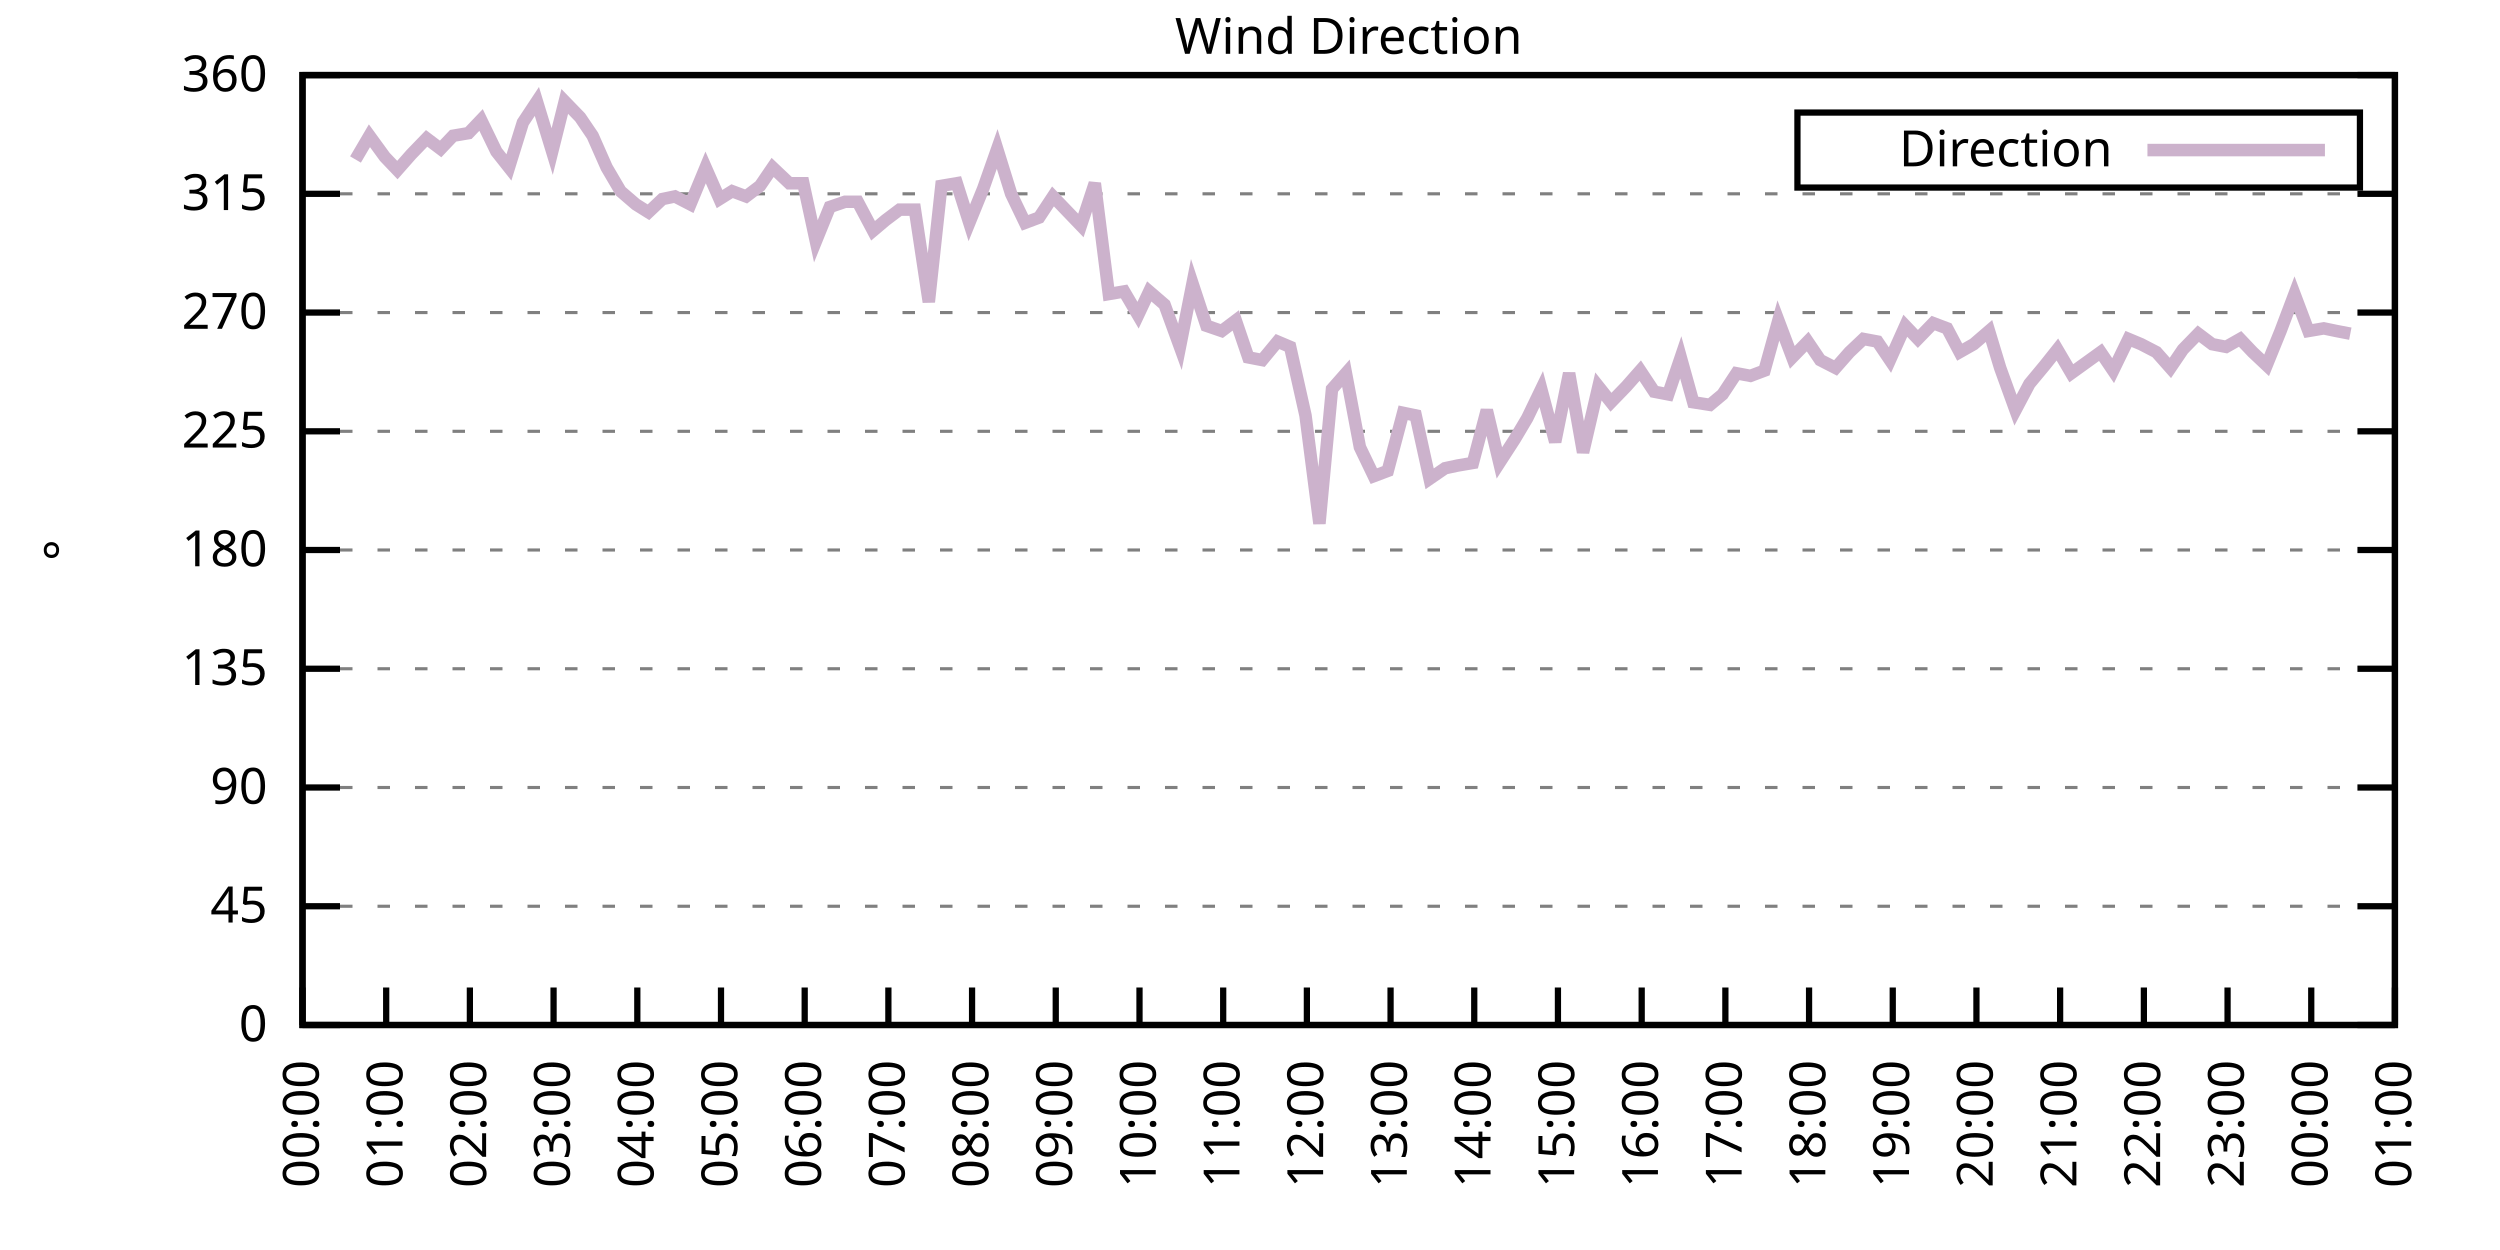
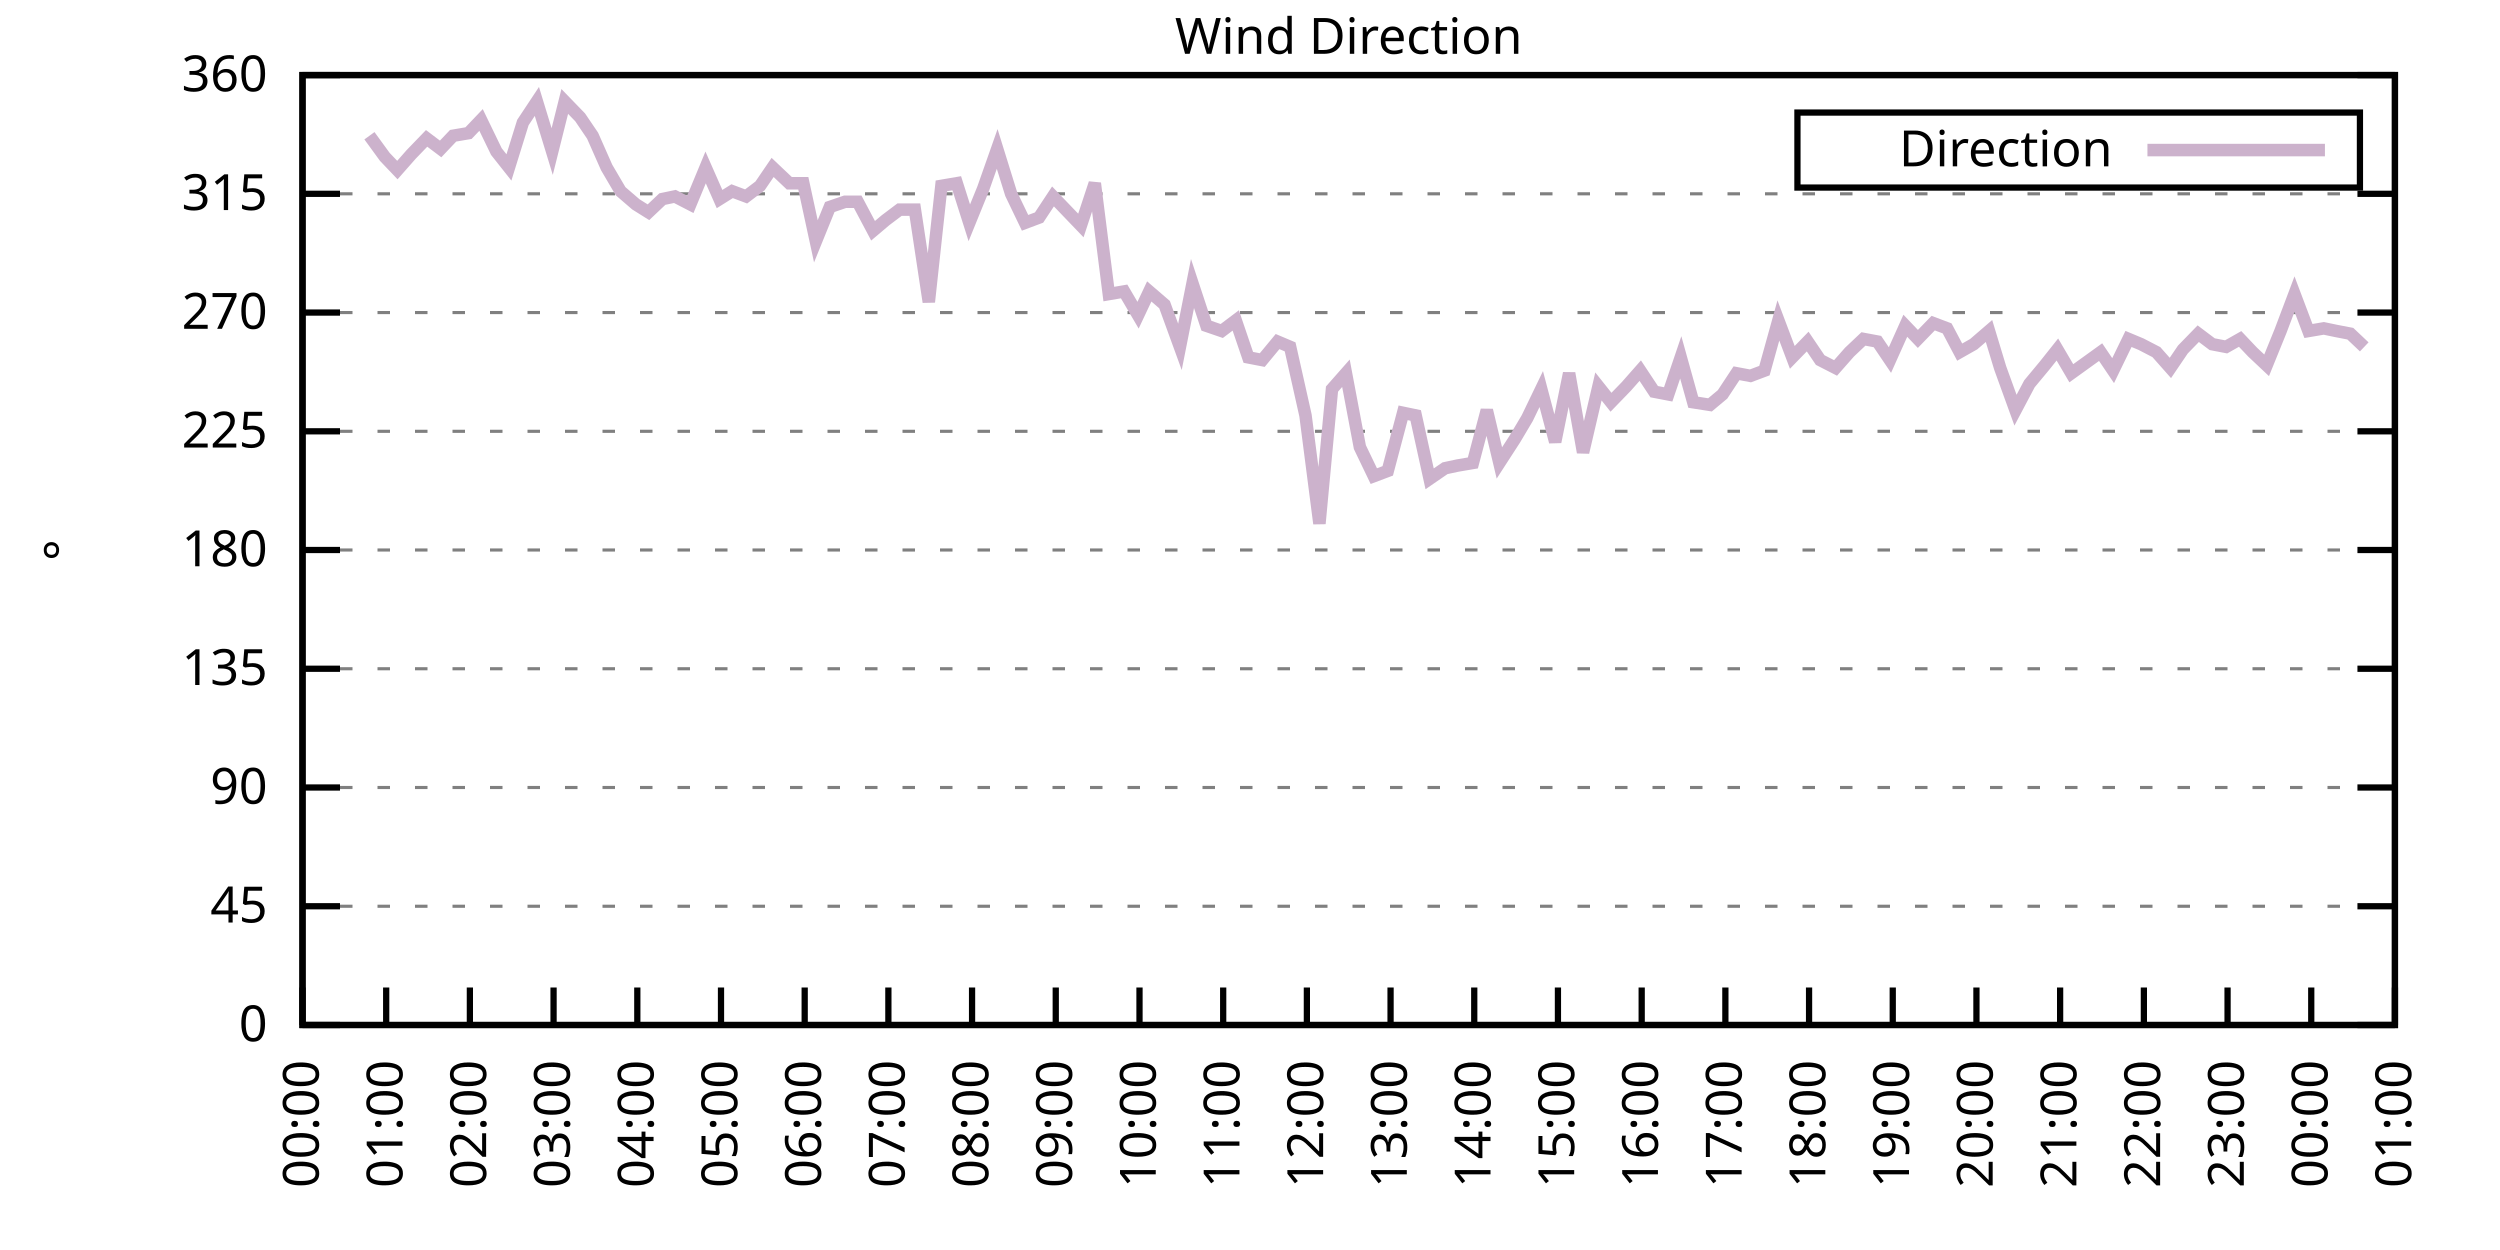
<svg xmlns="http://www.w3.org/2000/svg" xmlns:xlink="http://www.w3.org/1999/xlink" width="400" height="200" viewBox="0 0 400 200">
  <g id="gnuplot_canvas">
    <rect x="0" y="0" width="400" height="200" fill="none" />
    <defs>
      <circle id="gpDot" r="0.5" stroke-width="0.5" stroke="currentColor" />
      <path id="gpPt0" stroke-width="0.333" stroke="currentColor" d="M-1,0 h2 M0,-1 v2" />
      <path id="gpPt1" stroke-width="0.333" stroke="currentColor" d="M-1,-1 L1,1 M1,-1 L-1,1" />
      <path id="gpPt2" stroke-width="0.333" stroke="currentColor" d="M-1,0 L1,0 M0,-1 L0,1 M-1,-1 L1,1 M-1,1 L1,-1" />
      <rect id="gpPt3" stroke-width="0.333" stroke="currentColor" x="-1" y="-1" width="2" height="2" />
      <rect id="gpPt4" stroke-width="0.333" stroke="currentColor" fill="currentColor" x="-1" y="-1" width="2" height="2" />
      <circle id="gpPt5" stroke-width="0.333" stroke="currentColor" cx="0" cy="0" r="1" />
      <use xlink:href="#gpPt5" id="gpPt6" fill="currentColor" stroke="none" />
      <path id="gpPt7" stroke-width="0.333" stroke="currentColor" d="M0,-1.33 L-1.33,0.67 L1.33,0.67 z" />
      <use xlink:href="#gpPt7" id="gpPt8" fill="currentColor" stroke="none" />
      <use xlink:href="#gpPt7" id="gpPt9" stroke="currentColor" transform="rotate(180)" />
      <use xlink:href="#gpPt9" id="gpPt10" fill="currentColor" stroke="none" />
      <use xlink:href="#gpPt3" id="gpPt11" stroke="currentColor" transform="rotate(45)" />
      <use xlink:href="#gpPt11" id="gpPt12" fill="currentColor" stroke="none" />
      <path id="gpPt13" stroke-width="0.333" stroke="currentColor" d="M0,1.330 L1.265,0.411 L0.782,-1.067 L-0.782,-1.076 L-1.265,0.411 z" />
      <use xlink:href="#gpPt13" id="gpPt14" fill="currentColor" stroke="none" />
      <filter id="textbox" filterUnits="objectBoundingBox" x="0" y="0" height="1" width="1">
        <feFlood flood-color="white" flood-opacity="1" result="bgnd" />
        <feComposite in="SourceGraphic" in2="bgnd" operator="atop" />
      </filter>
      <filter id="greybox" filterUnits="objectBoundingBox" x="0" y="0" height="1" width="1">
        <feFlood flood-color="lightgrey" flood-opacity="1" result="grey" />
        <feComposite in="SourceGraphic" in2="grey" operator="atop" />
      </filter>
    </defs>
    <g fill="none" color="white" stroke="currentColor" stroke-width="1.00" stroke-linecap="butt" stroke-linejoin="miter">
</g>
    <g fill="none" color="black" stroke="currentColor" stroke-width="1.00" stroke-linecap="butt" stroke-linejoin="miter">
      <g stroke="none" shape-rendering="crispEdges">
        <polygon fill="rgb(255, 255, 255)" points="48.40,164.00 383.18,164.00 383.18,12.02 48.40,12.02 " />
      </g>
    </g>
    <g fill="none" color="black" stroke="currentColor" stroke-width="1.00" stroke-linecap="butt" stroke-linejoin="miter">
</g>
    <g fill="none" color="black" stroke="black" stroke-width="0.50" stroke-linecap="butt" stroke-linejoin="miter">
</g>
    <g fill="none" color="gray" stroke="currentColor" stroke-width="0.50" stroke-linecap="butt" stroke-linejoin="miter">
      <path stroke="gray" stroke-dasharray="2,4" class="gridline" d="M48.40,164.00 L383.19,164.00  " />
    </g>
    <g fill="none" color="gray" stroke="gray" stroke-width="1.00" stroke-linecap="butt" stroke-linejoin="miter">
</g>
    <g fill="none" color="black" stroke="currentColor" stroke-width="1.00" stroke-linecap="butt" stroke-linejoin="miter">
      <path stroke="black" d="M48.40,164.00 L54.40,164.00 M383.19,164.00 L377.19,164.00  " />
      <g transform="translate(42.80,166.60)" stroke="none" fill="black" font-family="Sans" font-size="8.00" text-anchor="end">
        <text>
          <tspan font-family="Sans"> 0</tspan>
        </text>
      </g>
    </g>
    <g fill="none" color="black" stroke="currentColor" stroke-width="1.00" stroke-linecap="butt" stroke-linejoin="miter">
</g>
    <g fill="none" color="black" stroke="black" stroke-width="0.50" stroke-linecap="butt" stroke-linejoin="miter">
</g>
    <g fill="none" color="gray" stroke="currentColor" stroke-width="0.50" stroke-linecap="butt" stroke-linejoin="miter">
      <path stroke="gray" stroke-dasharray="2,4" class="gridline" d="M48.40,145.00 L383.19,145.00  " />
    </g>
    <g fill="none" color="gray" stroke="gray" stroke-width="1.00" stroke-linecap="butt" stroke-linejoin="miter">
</g>
    <g fill="none" color="black" stroke="currentColor" stroke-width="1.00" stroke-linecap="butt" stroke-linejoin="miter">
      <path stroke="black" d="M48.40,145.00 L54.40,145.00 M383.19,145.00 L377.19,145.00  " />
      <g transform="translate(42.80,147.60)" stroke="none" fill="black" font-family="Sans" font-size="8.00" text-anchor="end">
        <text>
          <tspan font-family="Sans"> 45</tspan>
        </text>
      </g>
    </g>
    <g fill="none" color="black" stroke="currentColor" stroke-width="1.00" stroke-linecap="butt" stroke-linejoin="miter">
</g>
    <g fill="none" color="black" stroke="black" stroke-width="0.50" stroke-linecap="butt" stroke-linejoin="miter">
</g>
    <g fill="none" color="gray" stroke="currentColor" stroke-width="0.50" stroke-linecap="butt" stroke-linejoin="miter">
      <path stroke="gray" stroke-dasharray="2,4" class="gridline" d="M48.40,126.00 L383.19,126.00  " />
    </g>
    <g fill="none" color="gray" stroke="gray" stroke-width="1.00" stroke-linecap="butt" stroke-linejoin="miter">
</g>
    <g fill="none" color="black" stroke="currentColor" stroke-width="1.00" stroke-linecap="butt" stroke-linejoin="miter">
      <path stroke="black" d="M48.40,126.00 L54.40,126.00 M383.19,126.00 L377.19,126.00  " />
      <g transform="translate(42.80,128.60)" stroke="none" fill="black" font-family="Sans" font-size="8.00" text-anchor="end">
        <text>
          <tspan font-family="Sans"> 90</tspan>
        </text>
      </g>
    </g>
    <g fill="none" color="black" stroke="currentColor" stroke-width="1.00" stroke-linecap="butt" stroke-linejoin="miter">
</g>
    <g fill="none" color="black" stroke="black" stroke-width="0.50" stroke-linecap="butt" stroke-linejoin="miter">
</g>
    <g fill="none" color="gray" stroke="currentColor" stroke-width="0.50" stroke-linecap="butt" stroke-linejoin="miter">
      <path stroke="gray" stroke-dasharray="2,4" class="gridline" d="M48.40,107.00 L383.19,107.00  " />
    </g>
    <g fill="none" color="gray" stroke="gray" stroke-width="1.00" stroke-linecap="butt" stroke-linejoin="miter">
</g>
    <g fill="none" color="black" stroke="currentColor" stroke-width="1.00" stroke-linecap="butt" stroke-linejoin="miter">
      <path stroke="black" d="M48.40,107.00 L54.40,107.00 M383.19,107.00 L377.19,107.00  " />
      <g transform="translate(42.80,109.60)" stroke="none" fill="black" font-family="Sans" font-size="8.00" text-anchor="end">
        <text>
          <tspan font-family="Sans"> 135</tspan>
        </text>
      </g>
    </g>
    <g fill="none" color="black" stroke="currentColor" stroke-width="1.00" stroke-linecap="butt" stroke-linejoin="miter">
</g>
    <g fill="none" color="black" stroke="black" stroke-width="0.50" stroke-linecap="butt" stroke-linejoin="miter">
</g>
    <g fill="none" color="gray" stroke="currentColor" stroke-width="0.50" stroke-linecap="butt" stroke-linejoin="miter">
      <path stroke="gray" stroke-dasharray="2,4" class="gridline" d="M48.40,88.00 L383.19,88.00  " />
    </g>
    <g fill="none" color="gray" stroke="gray" stroke-width="1.00" stroke-linecap="butt" stroke-linejoin="miter">
</g>
    <g fill="none" color="black" stroke="currentColor" stroke-width="1.00" stroke-linecap="butt" stroke-linejoin="miter">
      <path stroke="black" d="M48.40,88.00 L54.40,88.00 M383.19,88.00 L377.19,88.00  " />
      <g transform="translate(42.80,90.60)" stroke="none" fill="black" font-family="Sans" font-size="8.00" text-anchor="end">
        <text>
          <tspan font-family="Sans"> 180</tspan>
        </text>
      </g>
    </g>
    <g fill="none" color="black" stroke="currentColor" stroke-width="1.00" stroke-linecap="butt" stroke-linejoin="miter">
</g>
    <g fill="none" color="black" stroke="black" stroke-width="0.50" stroke-linecap="butt" stroke-linejoin="miter">
</g>
    <g fill="none" color="gray" stroke="currentColor" stroke-width="0.50" stroke-linecap="butt" stroke-linejoin="miter">
      <path stroke="gray" stroke-dasharray="2,4" class="gridline" d="M48.40,69.01 L383.19,69.01  " />
    </g>
    <g fill="none" color="gray" stroke="gray" stroke-width="1.00" stroke-linecap="butt" stroke-linejoin="miter">
</g>
    <g fill="none" color="black" stroke="currentColor" stroke-width="1.00" stroke-linecap="butt" stroke-linejoin="miter">
      <path stroke="black" d="M48.40,69.01 L54.40,69.01 M383.19,69.01 L377.19,69.01  " />
      <g transform="translate(42.80,71.61)" stroke="none" fill="black" font-family="Sans" font-size="8.00" text-anchor="end">
        <text>
          <tspan font-family="Sans"> 225</tspan>
        </text>
      </g>
    </g>
    <g fill="none" color="black" stroke="currentColor" stroke-width="1.00" stroke-linecap="butt" stroke-linejoin="miter">
</g>
    <g fill="none" color="black" stroke="black" stroke-width="0.50" stroke-linecap="butt" stroke-linejoin="miter">
</g>
    <g fill="none" color="gray" stroke="currentColor" stroke-width="0.50" stroke-linecap="butt" stroke-linejoin="miter">
      <path stroke="gray" stroke-dasharray="2,4" class="gridline" d="M48.40,50.01 L383.19,50.01  " />
    </g>
    <g fill="none" color="gray" stroke="gray" stroke-width="1.00" stroke-linecap="butt" stroke-linejoin="miter">
</g>
    <g fill="none" color="black" stroke="currentColor" stroke-width="1.00" stroke-linecap="butt" stroke-linejoin="miter">
      <path stroke="black" d="M48.40,50.01 L54.40,50.01 M383.19,50.01 L377.19,50.01  " />
      <g transform="translate(42.80,52.61)" stroke="none" fill="black" font-family="Sans" font-size="8.00" text-anchor="end">
        <text>
          <tspan font-family="Sans"> 270</tspan>
        </text>
      </g>
    </g>
    <g fill="none" color="black" stroke="currentColor" stroke-width="1.00" stroke-linecap="butt" stroke-linejoin="miter">
</g>
    <g fill="none" color="black" stroke="black" stroke-width="0.50" stroke-linecap="butt" stroke-linejoin="miter">
</g>
    <g fill="none" color="gray" stroke="currentColor" stroke-width="0.50" stroke-linecap="butt" stroke-linejoin="miter">
      <path stroke="gray" stroke-dasharray="2,4" class="gridline" d="M48.40,31.01 L383.19,31.01  " />
    </g>
    <g fill="none" color="gray" stroke="gray" stroke-width="1.00" stroke-linecap="butt" stroke-linejoin="miter">
</g>
    <g fill="none" color="black" stroke="currentColor" stroke-width="1.00" stroke-linecap="butt" stroke-linejoin="miter">
      <path stroke="black" d="M48.40,31.01 L54.40,31.01 M383.19,31.01 L377.19,31.01  " />
      <g transform="translate(42.80,33.61)" stroke="none" fill="black" font-family="Sans" font-size="8.00" text-anchor="end">
        <text>
          <tspan font-family="Sans"> 315</tspan>
        </text>
      </g>
    </g>
    <g fill="none" color="black" stroke="currentColor" stroke-width="1.00" stroke-linecap="butt" stroke-linejoin="miter">
</g>
    <g fill="none" color="black" stroke="black" stroke-width="0.50" stroke-linecap="butt" stroke-linejoin="miter">
</g>
    <g fill="none" color="gray" stroke="currentColor" stroke-width="0.50" stroke-linecap="butt" stroke-linejoin="miter">
      <path stroke="gray" stroke-dasharray="2,4" class="gridline" d="M48.40,12.01 L383.19,12.01  " />
    </g>
    <g fill="none" color="gray" stroke="gray" stroke-width="1.00" stroke-linecap="butt" stroke-linejoin="miter">
</g>
    <g fill="none" color="black" stroke="currentColor" stroke-width="1.00" stroke-linecap="butt" stroke-linejoin="miter">
      <path stroke="black" d="M48.40,12.01 L54.40,12.01 M383.19,12.01 L377.19,12.01  " />
      <g transform="translate(42.80,14.61)" stroke="none" fill="black" font-family="Sans" font-size="8.00" text-anchor="end">
        <text>
          <tspan font-family="Sans"> 360</tspan>
        </text>
      </g>
    </g>
    <g fill="none" color="black" stroke="currentColor" stroke-width="1.00" stroke-linecap="butt" stroke-linejoin="miter">
      <path stroke="black" d="M48.40,164.00 L48.40,158.00  " />
      <g transform="translate(51.00,169.60) rotate(270.00)" stroke="none" fill="black" font-family="Sans" font-size="8.00" text-anchor="end">
        <text>
          <tspan font-family="Sans">00:00</tspan>
        </text>
      </g>
    </g>
    <g fill="none" color="black" stroke="currentColor" stroke-width="1.00" stroke-linecap="butt" stroke-linejoin="miter">
      <path stroke="black" d="M61.79,164.00 L61.79,158.00  " />
      <g transform="translate(64.39,169.60) rotate(270.00)" stroke="none" fill="black" font-family="Sans" font-size="8.00" text-anchor="end">
        <text>
          <tspan font-family="Sans">01:00</tspan>
        </text>
      </g>
    </g>
    <g fill="none" color="black" stroke="currentColor" stroke-width="1.00" stroke-linecap="butt" stroke-linejoin="miter">
      <path stroke="black" d="M75.18,164.00 L75.18,158.00  " />
      <g transform="translate(77.78,169.60) rotate(270.00)" stroke="none" fill="black" font-family="Sans" font-size="8.00" text-anchor="end">
        <text>
          <tspan font-family="Sans">02:00</tspan>
        </text>
      </g>
    </g>
    <g fill="none" color="black" stroke="currentColor" stroke-width="1.00" stroke-linecap="butt" stroke-linejoin="miter">
      <path stroke="black" d="M88.57,164.00 L88.57,158.00  " />
      <g transform="translate(91.17,169.60) rotate(270.00)" stroke="none" fill="black" font-family="Sans" font-size="8.00" text-anchor="end">
        <text>
          <tspan font-family="Sans">03:00</tspan>
        </text>
      </g>
    </g>
    <g fill="none" color="black" stroke="currentColor" stroke-width="1.00" stroke-linecap="butt" stroke-linejoin="miter">
      <path stroke="black" d="M101.97,164.00 L101.97,158.00  " />
      <g transform="translate(104.57,169.60) rotate(270.00)" stroke="none" fill="black" font-family="Sans" font-size="8.00" text-anchor="end">
        <text>
          <tspan font-family="Sans">04:00</tspan>
        </text>
      </g>
    </g>
    <g fill="none" color="black" stroke="currentColor" stroke-width="1.00" stroke-linecap="butt" stroke-linejoin="miter">
      <path stroke="black" d="M115.36,164.00 L115.36,158.00  " />
      <g transform="translate(117.96,169.60) rotate(270.00)" stroke="none" fill="black" font-family="Sans" font-size="8.00" text-anchor="end">
        <text>
          <tspan font-family="Sans">05:00</tspan>
        </text>
      </g>
    </g>
    <g fill="none" color="black" stroke="currentColor" stroke-width="1.00" stroke-linecap="butt" stroke-linejoin="miter">
      <path stroke="black" d="M128.75,164.00 L128.75,158.00  " />
      <g transform="translate(131.35,169.60) rotate(270.00)" stroke="none" fill="black" font-family="Sans" font-size="8.00" text-anchor="end">
        <text>
          <tspan font-family="Sans">06:00</tspan>
        </text>
      </g>
    </g>
    <g fill="none" color="black" stroke="currentColor" stroke-width="1.00" stroke-linecap="butt" stroke-linejoin="miter">
      <path stroke="black" d="M142.14,164.00 L142.14,158.00  " />
      <g transform="translate(144.74,169.60) rotate(270.00)" stroke="none" fill="black" font-family="Sans" font-size="8.00" text-anchor="end">
        <text>
          <tspan font-family="Sans">07:00</tspan>
        </text>
      </g>
    </g>
    <g fill="none" color="black" stroke="currentColor" stroke-width="1.00" stroke-linecap="butt" stroke-linejoin="miter">
      <path stroke="black" d="M155.53,164.00 L155.53,158.00  " />
      <g transform="translate(158.13,169.60) rotate(270.00)" stroke="none" fill="black" font-family="Sans" font-size="8.00" text-anchor="end">
        <text>
          <tspan font-family="Sans">08:00</tspan>
        </text>
      </g>
    </g>
    <g fill="none" color="black" stroke="currentColor" stroke-width="1.00" stroke-linecap="butt" stroke-linejoin="miter">
      <path stroke="black" d="M168.92,164.00 L168.92,158.00  " />
      <g transform="translate(171.52,169.60) rotate(270.00)" stroke="none" fill="black" font-family="Sans" font-size="8.00" text-anchor="end">
        <text>
          <tspan font-family="Sans">09:00</tspan>
        </text>
      </g>
    </g>
    <g fill="none" color="black" stroke="currentColor" stroke-width="1.00" stroke-linecap="butt" stroke-linejoin="miter">
      <path stroke="black" d="M182.32,164.00 L182.32,158.00  " />
      <g transform="translate(184.92,169.60) rotate(270.00)" stroke="none" fill="black" font-family="Sans" font-size="8.00" text-anchor="end">
        <text>
          <tspan font-family="Sans">10:00</tspan>
        </text>
      </g>
    </g>
    <g fill="none" color="black" stroke="currentColor" stroke-width="1.00" stroke-linecap="butt" stroke-linejoin="miter">
      <path stroke="black" d="M195.71,164.00 L195.71,158.00  " />
      <g transform="translate(198.31,169.60) rotate(270.00)" stroke="none" fill="black" font-family="Sans" font-size="8.00" text-anchor="end">
        <text>
          <tspan font-family="Sans">11:00</tspan>
        </text>
      </g>
    </g>
    <g fill="none" color="black" stroke="currentColor" stroke-width="1.00" stroke-linecap="butt" stroke-linejoin="miter">
      <path stroke="black" d="M209.10,164.00 L209.10,158.00  " />
      <g transform="translate(211.70,169.60) rotate(270.00)" stroke="none" fill="black" font-family="Sans" font-size="8.00" text-anchor="end">
        <text>
          <tspan font-family="Sans">12:00</tspan>
        </text>
      </g>
    </g>
    <g fill="none" color="black" stroke="currentColor" stroke-width="1.00" stroke-linecap="butt" stroke-linejoin="miter">
      <path stroke="black" d="M222.49,164.00 L222.49,158.00  " />
      <g transform="translate(225.09,169.60) rotate(270.00)" stroke="none" fill="black" font-family="Sans" font-size="8.00" text-anchor="end">
        <text>
          <tspan font-family="Sans">13:00</tspan>
        </text>
      </g>
    </g>
    <g fill="none" color="black" stroke="currentColor" stroke-width="1.00" stroke-linecap="butt" stroke-linejoin="miter">
      <path stroke="black" d="M235.88,164.00 L235.88,158.00  " />
      <g transform="translate(238.48,169.60) rotate(270.00)" stroke="none" fill="black" font-family="Sans" font-size="8.00" text-anchor="end">
        <text>
          <tspan font-family="Sans">14:00</tspan>
        </text>
      </g>
    </g>
    <g fill="none" color="black" stroke="currentColor" stroke-width="1.00" stroke-linecap="butt" stroke-linejoin="miter">
      <path stroke="black" d="M249.27,164.00 L249.27,158.00  " />
      <g transform="translate(251.87,169.60) rotate(270.00)" stroke="none" fill="black" font-family="Sans" font-size="8.00" text-anchor="end">
        <text>
          <tspan font-family="Sans">15:00</tspan>
        </text>
      </g>
    </g>
    <g fill="none" color="black" stroke="currentColor" stroke-width="1.00" stroke-linecap="butt" stroke-linejoin="miter">
      <path stroke="black" d="M262.67,164.00 L262.67,158.00  " />
      <g transform="translate(265.27,169.60) rotate(270.00)" stroke="none" fill="black" font-family="Sans" font-size="8.00" text-anchor="end">
        <text>
          <tspan font-family="Sans">16:00</tspan>
        </text>
      </g>
    </g>
    <g fill="none" color="black" stroke="currentColor" stroke-width="1.00" stroke-linecap="butt" stroke-linejoin="miter">
      <path stroke="black" d="M276.06,164.00 L276.06,158.00  " />
      <g transform="translate(278.66,169.60) rotate(270.00)" stroke="none" fill="black" font-family="Sans" font-size="8.00" text-anchor="end">
        <text>
          <tspan font-family="Sans">17:00</tspan>
        </text>
      </g>
    </g>
    <g fill="none" color="black" stroke="currentColor" stroke-width="1.00" stroke-linecap="butt" stroke-linejoin="miter">
      <path stroke="black" d="M289.45,164.00 L289.45,158.00  " />
      <g transform="translate(292.05,169.60) rotate(270.00)" stroke="none" fill="black" font-family="Sans" font-size="8.00" text-anchor="end">
        <text>
          <tspan font-family="Sans">18:00</tspan>
        </text>
      </g>
    </g>
    <g fill="none" color="black" stroke="currentColor" stroke-width="1.00" stroke-linecap="butt" stroke-linejoin="miter">
      <path stroke="black" d="M302.84,164.00 L302.84,158.00  " />
      <g transform="translate(305.44,169.60) rotate(270.00)" stroke="none" fill="black" font-family="Sans" font-size="8.00" text-anchor="end">
        <text>
          <tspan font-family="Sans">19:00</tspan>
        </text>
      </g>
    </g>
    <g fill="none" color="black" stroke="currentColor" stroke-width="1.00" stroke-linecap="butt" stroke-linejoin="miter">
      <path stroke="black" d="M316.23,164.00 L316.23,158.00  " />
      <g transform="translate(318.83,169.60) rotate(270.00)" stroke="none" fill="black" font-family="Sans" font-size="8.00" text-anchor="end">
        <text>
          <tspan font-family="Sans">20:00</tspan>
        </text>
      </g>
    </g>
    <g fill="none" color="black" stroke="currentColor" stroke-width="1.00" stroke-linecap="butt" stroke-linejoin="miter">
      <path stroke="black" d="M329.62,164.00 L329.62,158.00  " />
      <g transform="translate(332.22,169.60) rotate(270.00)" stroke="none" fill="black" font-family="Sans" font-size="8.00" text-anchor="end">
        <text>
          <tspan font-family="Sans">21:00</tspan>
        </text>
      </g>
    </g>
    <g fill="none" color="black" stroke="currentColor" stroke-width="1.00" stroke-linecap="butt" stroke-linejoin="miter">
      <path stroke="black" d="M343.02,164.00 L343.02,158.00  " />
      <g transform="translate(345.62,169.60) rotate(270.00)" stroke="none" fill="black" font-family="Sans" font-size="8.00" text-anchor="end">
        <text>
          <tspan font-family="Sans">22:00</tspan>
        </text>
      </g>
    </g>
    <g fill="none" color="black" stroke="currentColor" stroke-width="1.00" stroke-linecap="butt" stroke-linejoin="miter">
      <path stroke="black" d="M356.41,164.00 L356.41,158.00  " />
      <g transform="translate(359.01,169.60) rotate(270.00)" stroke="none" fill="black" font-family="Sans" font-size="8.00" text-anchor="end">
        <text>
          <tspan font-family="Sans">23:00</tspan>
        </text>
      </g>
    </g>
    <g fill="none" color="black" stroke="currentColor" stroke-width="1.00" stroke-linecap="butt" stroke-linejoin="miter">
      <path stroke="black" d="M369.80,164.00 L369.80,158.00  " />
      <g transform="translate(372.40,169.60) rotate(270.00)" stroke="none" fill="black" font-family="Sans" font-size="8.00" text-anchor="end">
        <text>
          <tspan font-family="Sans">00:00</tspan>
        </text>
      </g>
    </g>
    <g fill="none" color="black" stroke="currentColor" stroke-width="1.00" stroke-linecap="butt" stroke-linejoin="miter">
      <path stroke="black" d="M383.19,164.00 L383.19,158.00  " />
      <g transform="translate(385.79,169.60) rotate(270.00)" stroke="none" fill="black" font-family="Sans" font-size="8.00" text-anchor="end">
        <text>
          <tspan font-family="Sans">01:00</tspan>
        </text>
      </g>
    </g>
    <g fill="none" color="black" stroke="currentColor" stroke-width="1.00" stroke-linecap="butt" stroke-linejoin="miter">
</g>
    <g fill="none" color="black" stroke="currentColor" stroke-width="1.00" stroke-linecap="butt" stroke-linejoin="miter">
      <path stroke="black" d="M48.40,12.01 L48.40,164.00 L383.19,164.00 L383.19,12.01 L48.40,12.01 Z  " />
    </g>
    <g fill="none" color="black" stroke="currentColor" stroke-width="1.00" stroke-linecap="butt" stroke-linejoin="miter">
</g>
    <g fill="none" color="black" stroke="currentColor" stroke-width="1.00" stroke-linecap="butt" stroke-linejoin="miter">
      <path stroke="black" d="M287.59,30.01 L287.59,18.01 L377.59,18.01 L377.59,30.01 L287.59,30.01 Z  " />
    </g>
    <g id="Wind_direction_plot_1">
      <g fill="none" color="white" stroke="black" stroke-width="2.00" stroke-linecap="butt" stroke-linejoin="miter">
</g>
      <g fill="none" color="black" stroke="currentColor" stroke-width="2.00" stroke-linecap="butt" stroke-linejoin="miter">
        <g transform="translate(337.99,26.61)" stroke="none" fill="black" font-family="Sans" font-size="8.00" text-anchor="end">
          <text>
            <tspan font-family="Sans">Direction</tspan>
          </text>
        </g>
      </g>
      <g fill="none" color="black" stroke="currentColor" stroke-width="2.00" stroke-linecap="butt" stroke-linejoin="miter">
-         <path stroke="rgb(204, 178, 204)" d="M343.59,24.01 L371.99,24.01 M56.88,25.52 L59.11,21.72 L61.57,25.10 L63.58,27.21 L65.81,24.68 L68.26,22.14   L70.50,23.83 L72.50,21.72 L74.96,21.30 L76.97,19.19 L79.42,24.25 L81.43,26.79 L83.66,19.61 L85.90,16.23   L88.35,24.25 L90.36,16.23 L92.82,18.77 L94.82,21.72 L97.06,26.79 L99.29,30.59 L101.74,32.70 L103.75,33.96   L105.98,31.85 L107.99,31.43 L110.45,32.70 L112.90,26.79 L115.13,31.85 L117.14,30.59 L119.38,31.43 L121.61,29.74   L123.62,26.79 L126.29,29.32 L128.53,29.32 L130.54,38.61 L132.77,33.12 L135.22,32.28 L137.23,32.28 L139.69,36.92   L141.69,35.23 L143.93,33.54 L146.38,33.54 L148.61,48.32 L150.62,29.74 L153.08,29.32 L155.09,35.65 L157.32,30.16   L159.55,23.83 L161.78,31.01 L164.01,35.65 L166.25,34.81 L168.48,31.43 L172.94,36.08 L175.17,29.32 L177.41,47.05   L179.86,46.63 L182.09,50.43 L183.88,46.63 L186.33,48.74 L188.79,55.50 L190.80,45.36 L193.03,52.12 L195.48,52.96   L197.72,51.27 L199.73,57.18 L201.96,57.61 L204.41,54.65 L206.42,55.50 L208.88,66.47 L211.11,83.78 L213.12,62.25   L215.35,59.72 L217.58,71.54 L219.81,76.18 L222.04,75.34 L224.50,66.05 L226.51,66.47 L228.74,76.61 L231.20,74.92   L233.20,74.49 L235.66,74.07 L237.89,65.63 L239.90,74.07 L242.36,70.27 L244.36,66.90 L246.60,62.25 L248.83,70.70   L251.06,59.72 L253.29,72.38 L255.75,61.83 L257.76,64.36 L260.21,61.83 L262.44,59.30 L264.67,62.67 L266.91,63.10   L268.92,57.18 L270.92,64.36 L273.60,64.78 L275.61,63.10 L277.84,59.72 L280.07,60.14 L282.31,59.30 L284.54,51.27   L286.77,57.18 L289.23,54.65 L291.23,57.61 L293.69,58.87 L295.92,56.34 L298.15,54.23 L300.39,54.65 L302.39,57.61   L304.85,52.12 L306.86,54.23 L309.31,51.70 L311.54,52.54 L313.55,56.34 L315.79,55.07 L318.24,52.96 L320.03,58.87   L322.48,65.63 L324.71,61.41 L327.17,58.45 L329.18,55.92 L331.41,59.72 L336.10,56.34 L338.10,59.30 L340.56,54.23   L342.57,55.07 L345.02,56.34 L347.26,58.87 L349.26,55.92 L351.72,53.39 L353.95,55.07 L356.18,55.50 L358.42,54.23   L360.42,56.34 L362.66,58.45 L364.89,52.96 L367.12,47.05 L369.35,52.96 L371.81,52.54 L373.82,52.96 L376.05,53.39    " />
+         <path stroke="rgb(204, 178, 204)" d="M343.59,24.01 L371.99,24.01 M59.11,21.72 L61.57,25.10 L63.58,27.21 L65.81,24.68 L68.26,22.14 L70.50,23.83   L72.50,21.72 L74.96,21.30 L76.97,19.19 L79.42,24.25 L81.43,26.79 L83.66,19.61 L85.90,16.23 L88.35,24.25   L90.36,16.23 L92.82,18.77 L94.82,21.72 L97.06,26.79 L99.29,30.59 L101.74,32.70 L103.75,33.96 L105.98,31.85   L107.99,31.43 L110.45,32.70 L112.90,26.79 L115.13,31.85 L117.14,30.59 L119.38,31.43 L121.61,29.74 L123.62,26.79   L126.29,29.32 L128.53,29.32 L130.54,38.61 L132.77,33.12 L135.22,32.28 L137.23,32.28 L139.69,36.92 L141.69,35.23   L143.93,33.54 L146.38,33.54 L148.61,48.32 L150.62,29.74 L153.08,29.32 L155.09,35.65 L157.32,30.16 L159.55,23.83   L161.78,31.01 L164.01,35.65 L166.25,34.81 L168.48,31.43 L172.94,36.08 L175.17,29.32 L177.41,47.05 L179.86,46.63   L182.09,50.43 L183.88,46.63 L186.33,48.74 L188.79,55.50 L190.80,45.36 L193.03,52.12 L195.48,52.96 L197.72,51.27   L199.73,57.18 L201.96,57.61 L204.41,54.65 L206.42,55.50 L208.88,66.47 L211.11,83.78 L213.12,62.25 L215.35,59.72   L217.58,71.54 L219.81,76.18 L222.04,75.34 L224.50,66.05 L226.51,66.47 L228.74,76.61 L231.20,74.92 L233.20,74.49   L235.66,74.07 L237.89,65.63 L239.90,74.07 L242.36,70.27 L244.36,66.90 L246.60,62.25 L248.83,70.70 L251.06,59.72   L253.29,72.38 L255.75,61.83 L257.76,64.36 L260.21,61.83 L262.44,59.30 L264.67,62.67 L266.91,63.10 L268.92,57.18   L270.92,64.36 L273.60,64.78 L275.61,63.10 L277.84,59.72 L280.07,60.14 L282.31,59.30 L284.54,51.27 L286.77,57.18   L289.23,54.65 L291.23,57.61 L293.69,58.87 L295.92,56.34 L298.15,54.23 L300.39,54.65 L302.39,57.61 L304.85,52.12   L306.86,54.23 L309.31,51.70 L311.54,52.54 L313.55,56.34 L315.79,55.07 L318.24,52.96 L320.03,58.87 L322.48,65.63   L324.71,61.41 L327.17,58.45 L329.18,55.92 L331.41,59.72 L336.10,56.34 L338.10,59.30 L340.56,54.23 L342.57,55.07   L345.02,56.34 L347.26,58.87 L349.26,55.92 L351.72,53.39 L353.95,55.07 L356.18,55.50 L358.42,54.23 L360.42,56.34   L362.66,58.45 L364.89,52.96 L367.12,47.05 L369.35,52.96 L371.81,52.54 L373.82,52.96 L376.05,53.39 L378.28,55.50    " />
      </g>
    </g>
    <g fill="none" color="black" stroke="currentColor" stroke-width="2.00" stroke-linecap="butt" stroke-linejoin="miter">
</g>
    <g fill="none" color="black" stroke="black" stroke-width="1.00" stroke-linecap="butt" stroke-linejoin="miter">
</g>
    <g fill="none" color="black" stroke="currentColor" stroke-width="1.00" stroke-linecap="butt" stroke-linejoin="miter">
      <path stroke="black" d="M48.40,12.01 L48.40,164.00 L383.19,164.00 L383.19,12.01 L48.40,12.01 Z  " />
      <g transform="translate(12.80,88.01) rotate(270.00)" stroke="none" fill="black" font-family="Sans" font-size="8.00" text-anchor="middle">
        <text>
          <tspan font-family="Sans">°</tspan>
        </text>
      </g>
    </g>
    <g fill="none" color="black" stroke="currentColor" stroke-width="1.00" stroke-linecap="butt" stroke-linejoin="miter">
</g>
    <g fill="none" color="black" stroke="currentColor" stroke-width="1.00" stroke-linecap="butt" stroke-linejoin="miter">
      <g transform="translate(215.79,8.61)" stroke="none" fill="black" font-family="Sans" font-size="8.00" text-anchor="middle">
        <text>
          <tspan font-family="Sans">Wind Direction</tspan>
        </text>
      </g>
    </g>
    <g fill="none" color="black" stroke="currentColor" stroke-width="1.00" stroke-linecap="butt" stroke-linejoin="miter">
</g>
  </g>
</svg>
